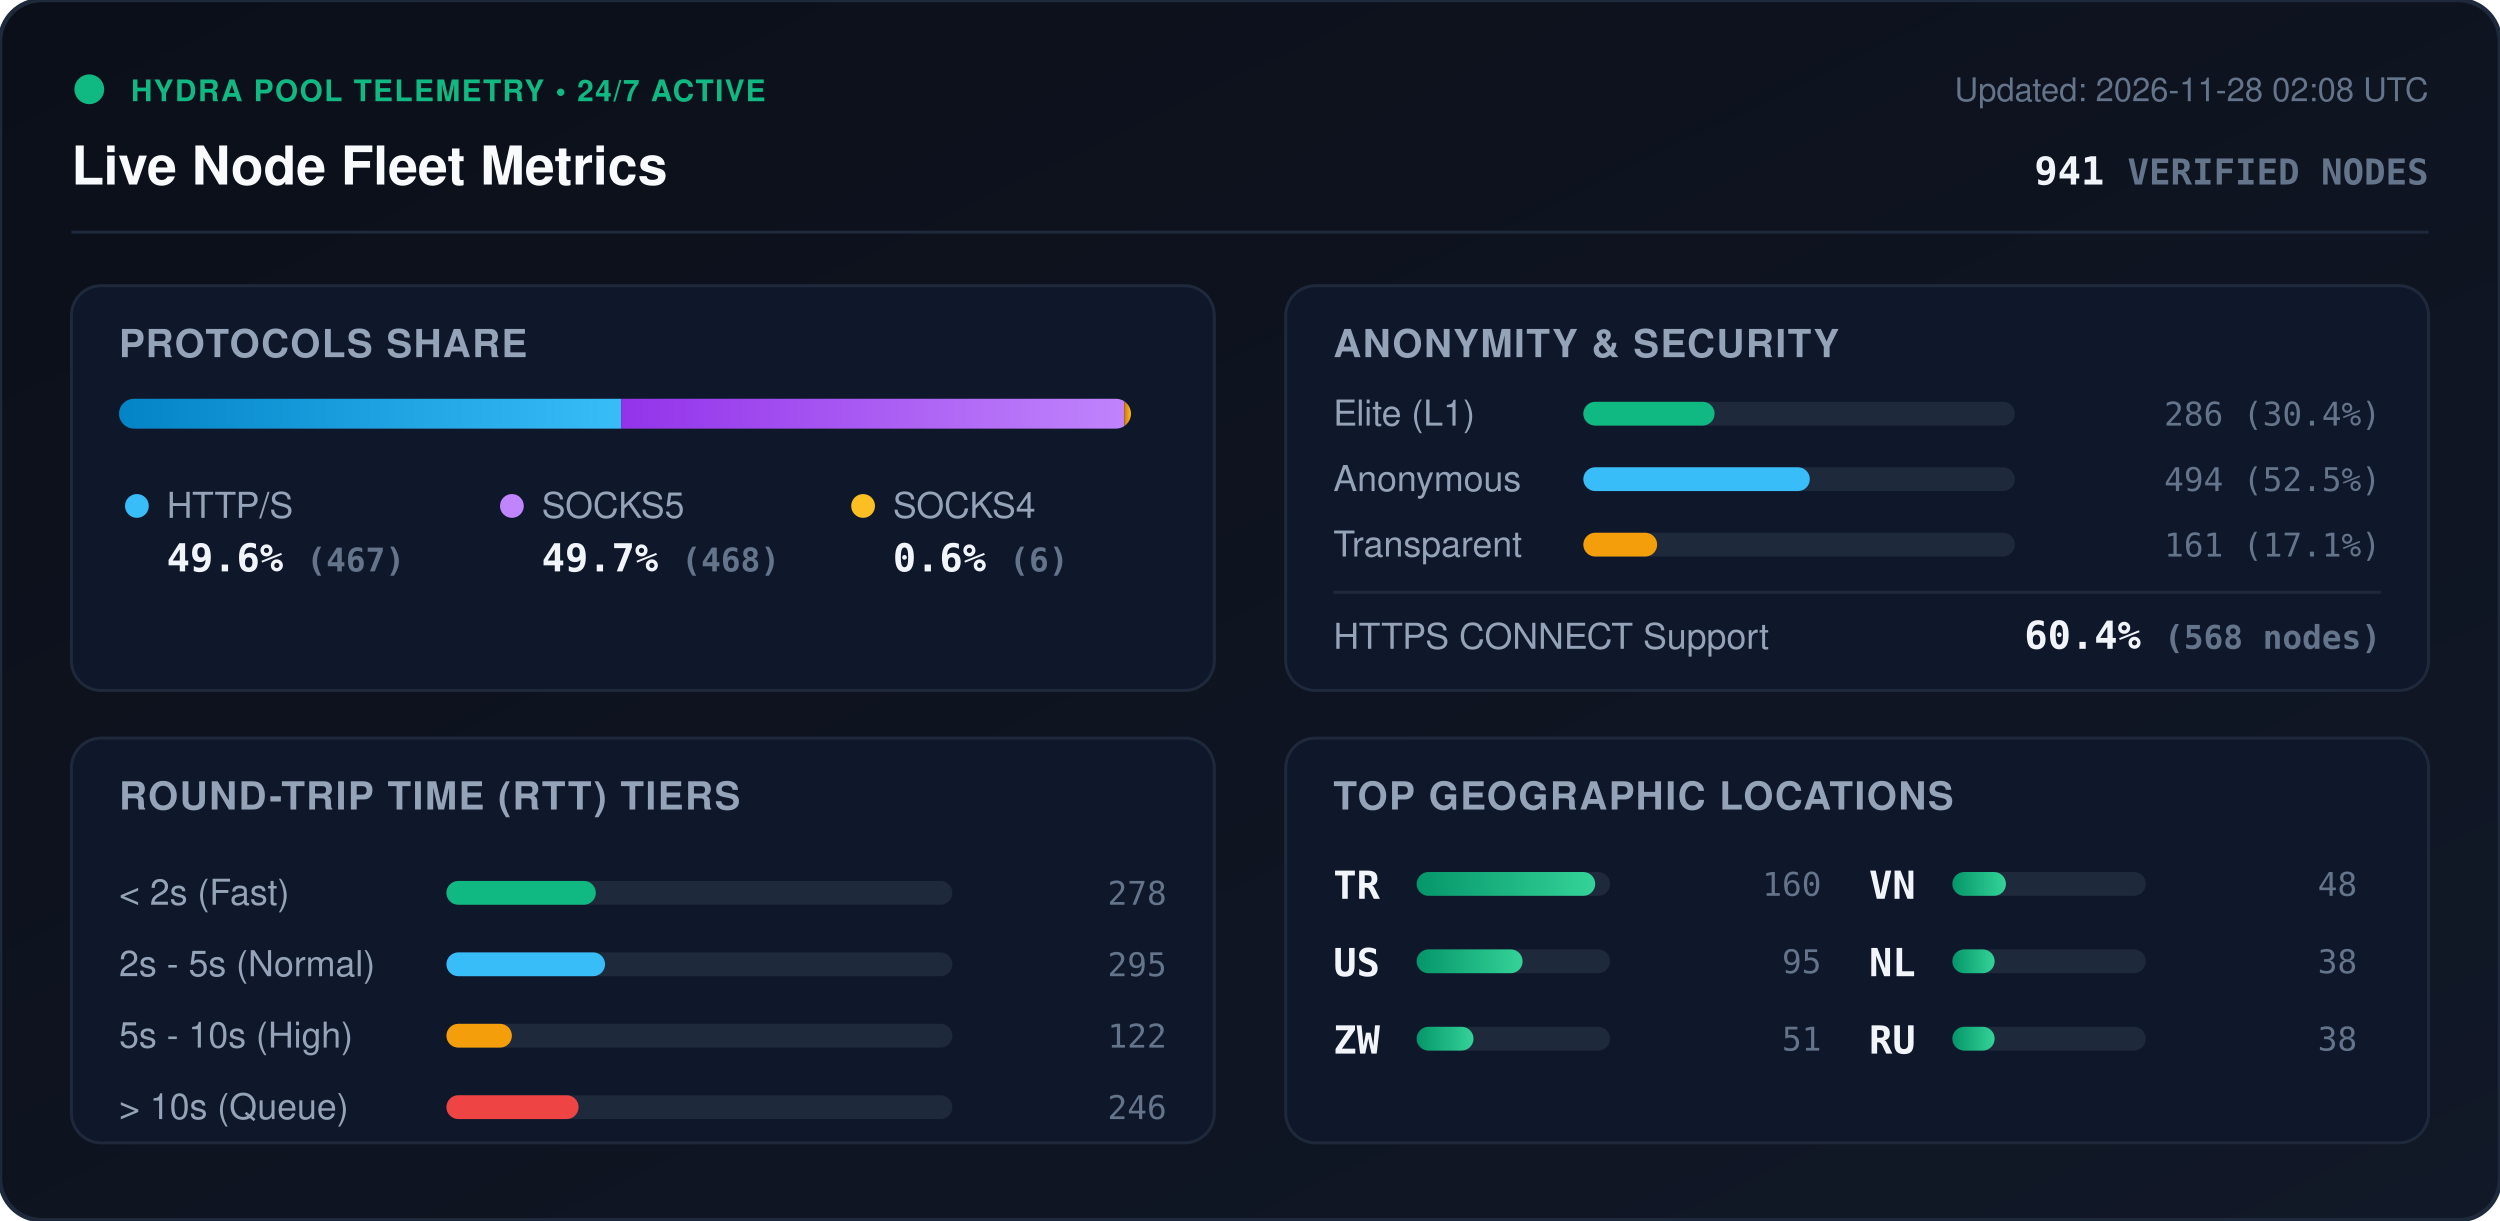
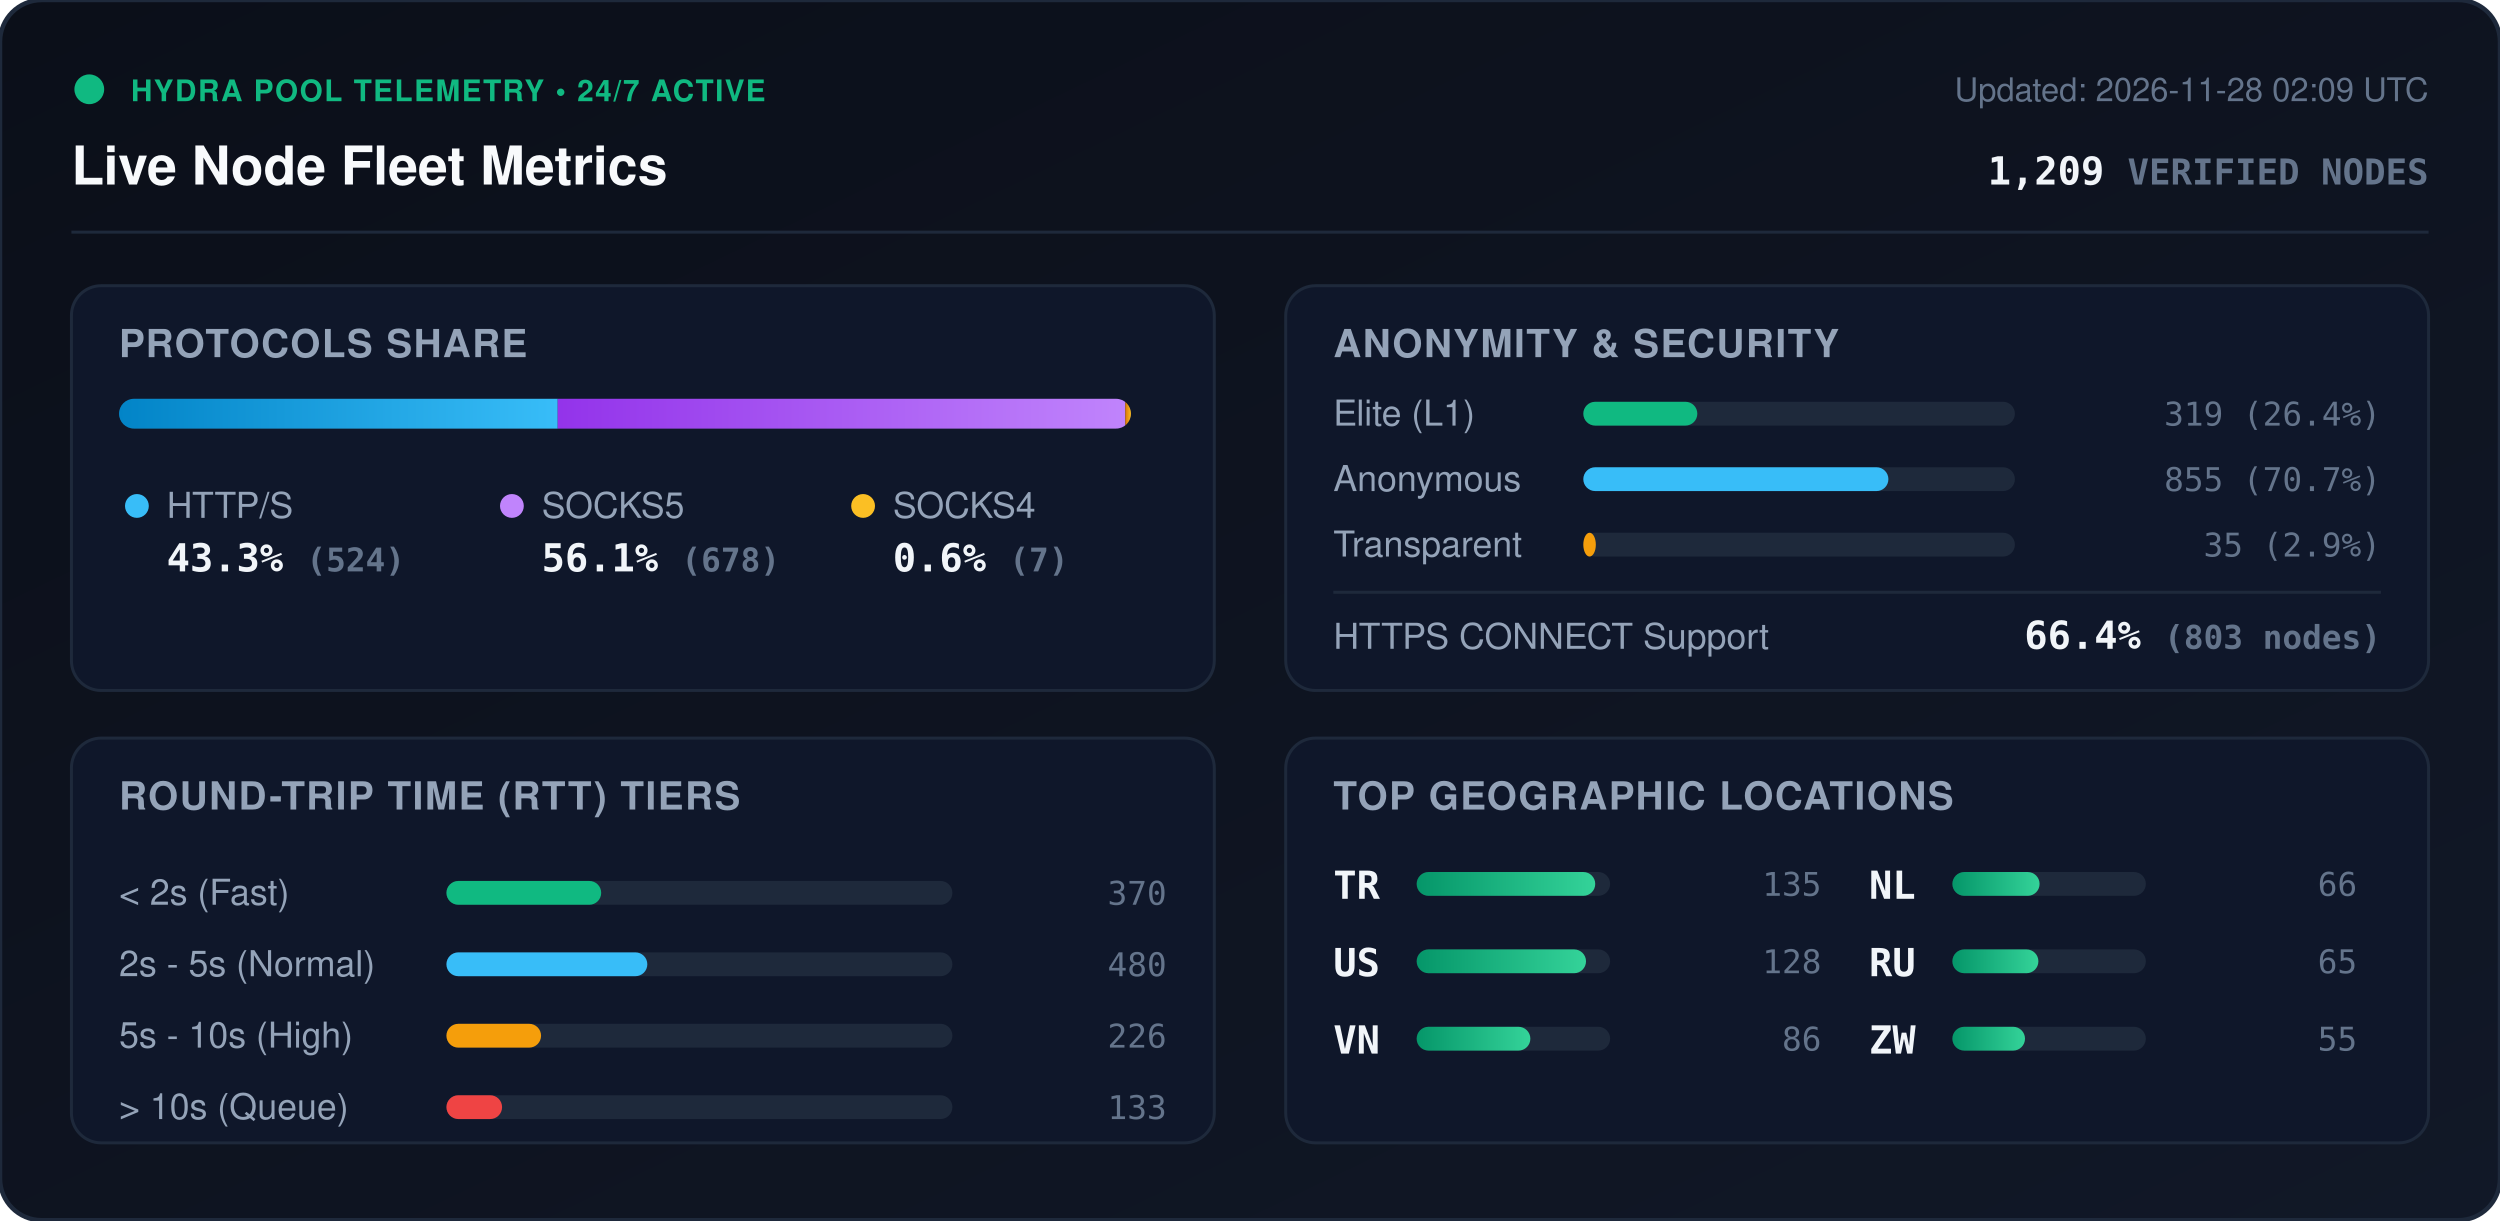
<svg xmlns="http://www.w3.org/2000/svg" viewBox="0 0 840 410" width="840" height="410" style="max-width: 100%; height: auto;">
  <defs>
    <linearGradient id="bg" x1="0%" y1="0%" x2="100%" y2="100%">
      <stop offset="0%" stop-color="#0b0f19" />
      <stop offset="100%" stop-color="#111827" />
    </linearGradient>
    <linearGradient id="bar-http" x1="0%" y1="0%" x2="100%" y2="0%">
      <stop offset="0%" stop-color="#0284c7" />
      <stop offset="100%" stop-color="#38bdf8" />
    </linearGradient>
    <linearGradient id="bar-socks5" x1="0%" y1="0%" x2="100%" y2="0%">
      <stop offset="0%" stop-color="#9333ea" />
      <stop offset="100%" stop-color="#c084fc" />
    </linearGradient>
    <linearGradient id="bar-socks4" x1="0%" y1="0%" x2="100%" y2="0%">
      <stop offset="0%" stop-color="#d97706" />
      <stop offset="100%" stop-color="#fbbf24" />
    </linearGradient>
    <linearGradient id="bar-green" x1="0%" y1="0%" x2="100%" y2="0%">
      <stop offset="0%" stop-color="#059669" />
      <stop offset="100%" stop-color="#34d399" />
    </linearGradient>
    <clipPath id="prog-track-clip">
      <rect width="340.0" height="10" rx="5" />
    </clipPath>
    <style>
      .title { font: 700 18px -apple-system, BlinkMacSystemFont, 'Segoe UI', Helvetica, Arial, sans-serif; fill: #f8fafc; }
      .sub { font: 500 11px -apple-system, BlinkMacSystemFont, 'Segoe UI', Helvetica, Arial, sans-serif; fill: #64748b; }
      .section-hdr { font: 600 13px -apple-system, BlinkMacSystemFont, 'Segoe UI', Helvetica, Arial, sans-serif; fill: #94a3b8; letter-spacing: 0.5px; }
      .metric-val { font: 700 13px -apple-system, BlinkMacSystemFont, 'Segoe UI', Helvetica, Arial, sans-serif; fill: #f1f5f9; }
      .metric-lbl { font: 500 12px -apple-system, BlinkMacSystemFont, 'Segoe UI', Helvetica, Arial, sans-serif; fill: #94a3b8; }
      .badge-txt { font: 700 10px -apple-system, BlinkMacSystemFont, 'Segoe UI', Helvetica, Arial, sans-serif; fill: #10b981; letter-spacing: 0.5px; }
      .mono { font-family: ui-monospace, SFMono-Regular, Menlo, Monaco, Consolas, monospace; }
      .pulse { animation: beacon 2s infinite ease-in-out; }
      @keyframes beacon { 0%, 100% { opacity: 1; } 50% { opacity: 0.35; } }
    </style>
  </defs>
  <rect width="840" height="410" rx="14" fill="url(#bg)" stroke="#1e293b" stroke-width="1.5" />
  <g transform="translate(24, 24)">
    <circle cx="6" cy="6" r="5" fill="#10b981" class="pulse" />
    <text x="20" y="10" class="badge-txt">HYDRA POOL TELEMETRY • 24/7 ACTIVE</text>
    <text x="0" y="38" class="title">Live Node Fleet Metrics</text>
-     <text x="792" y="10" text-anchor="end" class="sub">Updated: 2026-11-28 02:08 UTC</text>
-     <text x="792" y="38" text-anchor="end" class="metric-val mono" fill="#38bdf8">941 <tspan font-size="12" fill="#64748b">VERIFIED NODES</tspan>
+     <text x="792" y="10" text-anchor="end" class="sub">Updated: 2026-11-28 02:09 UTC</text>
+     <text x="792" y="38" text-anchor="end" class="metric-val mono" fill="#38bdf8">1,209 <tspan font-size="12" fill="#64748b">VERIFIED NODES</tspan>
    </text>
  </g>
  <line x1="24" y1="78" x2="816" y2="78" stroke="#1e293b" stroke-width="1" />
  <g transform="translate(24, 96)">
    <rect width="384" height="136" rx="10" fill="#0f172a" stroke="#1e293b" />
    <text x="16" y="24" class="section-hdr">PROTOCOLS SHARE</text>
    <g transform="translate(16, 38)">
      <rect width="340.0" height="10" rx="5" fill="#1e293b" />
      <g clip-path="url(#prog-track-clip)">
-         <rect x="0" width="168.7" height="10" fill="url(#bar-http)" />
-         <rect x="168.7" width="169.1" height="10" fill="url(#bar-socks5)" />
-         <rect x="337.8" width="2.2" height="10" fill="url(#bar-socks4)" />
+         <rect x="0" width="147.4" height="10" fill="url(#bar-http)" />
+         <rect x="147.4" width="190.7" height="10" fill="url(#bar-socks5)" />
+         <rect x="338.1" width="2.0" height="10" fill="url(#bar-socks4)" />
      </g>
    </g>
    <g transform="translate(16, 68)">
      <circle cx="6" cy="6" r="4" fill="#38bdf8" />
      <text x="16" y="10" class="metric-lbl">HTTP/S</text>
-       <text x="16" y="28" class="metric-val mono">49.6% <tspan font-size="11" fill="#64748b">(467)</tspan>
+       <text x="16" y="28" class="metric-val mono">43.3% <tspan font-size="11" fill="#64748b">(524)</tspan>
      </text>
      <circle cx="132" cy="6" r="4" fill="#c084fc" />
      <text x="142" y="10" class="metric-lbl">SOCKS5</text>
-       <text x="142" y="28" class="metric-val mono">49.7% <tspan font-size="11" fill="#64748b">(468)</tspan>
+       <text x="142" y="28" class="metric-val mono">56.1% <tspan font-size="11" fill="#64748b">(678)</tspan>
      </text>
      <circle cx="250" cy="6" r="4" fill="#fbbf24" />
      <text x="260" y="10" class="metric-lbl">SOCKS4</text>
-       <text x="260" y="28" class="metric-val mono">0.6% <tspan font-size="11" fill="#64748b">(6)</tspan>
+       <text x="260" y="28" class="metric-val mono">0.6% <tspan font-size="11" fill="#64748b">(7)</tspan>
      </text>
    </g>
  </g>
  <g transform="translate(432, 96)">
    <rect width="384" height="136" rx="10" fill="#0f172a" stroke="#1e293b" />
    <text x="16" y="24" class="section-hdr">ANONYMITY &amp; SECURITY</text>
    <text x="16" y="47" class="metric-lbl">Elite (L1)</text>
    <rect x="100" y="39" width="145.0" height="8" rx="4" fill="#1e293b" />
-     <rect x="100" y="39" width="44.1" height="8" rx="4" fill="#10b981" />
-     <text x="368" y="47" text-anchor="end" class="mono sub" fill="#e2e8f0">286 (30.4%)</text>
+     <rect x="100" y="39" width="38.3" height="8" rx="4" fill="#10b981" />
+     <text x="368" y="47" text-anchor="end" class="mono sub" fill="#e2e8f0">319 (26.4%)</text>
    <text x="16" y="69" class="metric-lbl">Anonymous</text>
    <rect x="100" y="61" width="145.0" height="8" rx="4" fill="#1e293b" />
-     <rect x="100" y="61" width="76.1" height="8" rx="4" fill="#38bdf8" />
-     <text x="368" y="69" text-anchor="end" class="mono sub" fill="#e2e8f0">494 (52.5%)</text>
+     <rect x="100" y="61" width="102.5" height="8" rx="4" fill="#38bdf8" />
+     <text x="368" y="69" text-anchor="end" class="mono sub" fill="#e2e8f0">855 (70.7%)</text>
    <text x="16" y="91" class="metric-lbl">Transparent</text>
    <rect x="100" y="83" width="145.0" height="8" rx="4" fill="#1e293b" />
-     <rect x="100" y="83" width="24.8" height="8" rx="4" fill="#f59e0b" />
-     <text x="368" y="91" text-anchor="end" class="mono sub" fill="#e2e8f0">161 (17.1%)</text>
+     <rect x="100" y="83" width="4.2" height="8" rx="4" fill="#f59e0b" />
+     <text x="368" y="91" text-anchor="end" class="mono sub" fill="#e2e8f0">35 (2.9%)</text>
    <line x1="16" y1="103" x2="368" y2="103" stroke="#1e293b" stroke-width="1" />
    <text x="16" y="122" class="metric-lbl">HTTPS CONNECT Support</text>
-     <text x="368" y="122" text-anchor="end" class="metric-val mono" fill="#34d399">60.4% <tspan font-size="11" fill="#64748b">(568 nodes)</tspan>
+     <text x="368" y="122" text-anchor="end" class="metric-val mono" fill="#34d399">66.4% <tspan font-size="11" fill="#64748b">(803 nodes)</tspan>
    </text>
  </g>
  <g transform="translate(24, 248)">
    <rect width="384" height="136" rx="10" fill="#0f172a" stroke="#1e293b" />
    <text x="16" y="24" class="section-hdr">ROUND-TRIP TIME (RTT) TIERS</text>
    <g transform="translate(16, 42)">
      <text x="0" y="14" class="metric-lbl">&lt; 2s (Fast)</text>
      <rect x="110" y="6" width="170" height="8" rx="4" fill="#1e293b" />
-       <rect x="110" y="6" width="50.2" height="8" rx="4" fill="#10b981" />
-       <text x="352" y="14" text-anchor="end" class="mono sub">278</text>
+       <rect x="110" y="6" width="52.0" height="8" rx="4" fill="#10b981" />
+       <text x="352" y="14" text-anchor="end" class="mono sub">370</text>
      <text x="0" y="38" class="metric-lbl">2s - 5s (Normal)</text>
      <rect x="110" y="30" width="170" height="8" rx="4" fill="#1e293b" />
-       <rect x="110" y="30" width="53.3" height="8" rx="4" fill="#38bdf8" />
-       <text x="352" y="38" text-anchor="end" class="mono sub">295</text>
+       <rect x="110" y="30" width="67.5" height="8" rx="4" fill="#38bdf8" />
+       <text x="352" y="38" text-anchor="end" class="mono sub">480</text>
      <text x="0" y="62" class="metric-lbl">5s - 10s (High)</text>
      <rect x="110" y="54" width="170" height="8" rx="4" fill="#1e293b" />
-       <rect x="110" y="54" width="22.0" height="8" rx="4" fill="#f59e0b" />
-       <text x="352" y="62" text-anchor="end" class="mono sub">122</text>
+       <rect x="110" y="54" width="31.8" height="8" rx="4" fill="#f59e0b" />
+       <text x="352" y="62" text-anchor="end" class="mono sub">226</text>
      <text x="0" y="86" class="metric-lbl">&gt; 10s (Queue)</text>
      <rect x="110" y="78" width="170" height="8" rx="4" fill="#1e293b" />
-       <rect x="110" y="78" width="44.4" height="8" rx="4" fill="#ef4444" />
-       <text x="352" y="86" text-anchor="end" class="mono sub">246</text>
+       <rect x="110" y="78" width="18.7" height="8" rx="4" fill="#ef4444" />
+       <text x="352" y="86" text-anchor="end" class="mono sub">133</text>
    </g>
  </g>
  <g transform="translate(432, 248)">
    <rect width="384" height="136" rx="10" fill="#0f172a" stroke="#1e293b" />
    <text x="16" y="24" class="section-hdr">TOP GEOGRAPHIC LOCATIONS</text>
    <g transform="translate(16, 42)">
      <g transform="translate(0, 0)">
        <text x="0" y="12" class="mono metric-val" font-size="12">TR</text>
        <rect x="28" y="3" width="65" height="8" rx="4" fill="#1e293b" />
        <rect x="28" y="3" width="60.0" height="8" rx="4" fill="url(#bar-green)" />
-         <text x="164" y="11" text-anchor="end" class="mono sub">160</text>
+         <text x="164" y="11" text-anchor="end" class="mono sub">135</text>
      </g>
      <g transform="translate(0, 26)">
        <text x="0" y="12" class="mono metric-val" font-size="12">US</text>
        <rect x="28" y="3" width="65" height="8" rx="4" fill="#1e293b" />
-         <rect x="28" y="3" width="35.6" height="8" rx="4" fill="url(#bar-green)" />
-         <text x="164" y="11" text-anchor="end" class="mono sub">95</text>
+         <rect x="28" y="3" width="56.9" height="8" rx="4" fill="url(#bar-green)" />
+         <text x="164" y="11" text-anchor="end" class="mono sub">128</text>
      </g>
      <g transform="translate(0, 52)">
+         <text x="0" y="12" class="mono metric-val" font-size="12">VN</text>
+         <rect x="28" y="3" width="65" height="8" rx="4" fill="#1e293b" />
+         <rect x="28" y="3" width="38.2" height="8" rx="4" fill="url(#bar-green)" />
+         <text x="164" y="11" text-anchor="end" class="mono sub">86</text>
+       </g>
+       <g transform="translate(180, 0)">
+         <text x="0" y="12" class="mono metric-val" font-size="12">NL</text>
+         <rect x="28" y="3" width="65" height="8" rx="4" fill="#1e293b" />
+         <rect x="28" y="3" width="29.3" height="8" rx="4" fill="url(#bar-green)" />
+         <text x="164" y="11" text-anchor="end" class="mono sub">66</text>
+       </g>
+       <g transform="translate(180, 26)">
+         <text x="0" y="12" class="mono metric-val" font-size="12">RU</text>
+         <rect x="28" y="3" width="65" height="8" rx="4" fill="#1e293b" />
+         <rect x="28" y="3" width="28.9" height="8" rx="4" fill="url(#bar-green)" />
+         <text x="164" y="11" text-anchor="end" class="mono sub">65</text>
+       </g>
+       <g transform="translate(180, 52)">
        <text x="0" y="12" class="mono metric-val" font-size="12">ZW</text>
        <rect x="28" y="3" width="65" height="8" rx="4" fill="#1e293b" />
-         <rect x="28" y="3" width="19.1" height="8" rx="4" fill="url(#bar-green)" />
-         <text x="164" y="11" text-anchor="end" class="mono sub">51</text>
-       </g>
-       <g transform="translate(180, 0)">
-         <text x="0" y="12" class="mono metric-val" font-size="12">VN</text>
-         <rect x="28" y="3" width="65" height="8" rx="4" fill="#1e293b" />
-         <rect x="28" y="3" width="18.0" height="8" rx="4" fill="url(#bar-green)" />
-         <text x="164" y="11" text-anchor="end" class="mono sub">48</text>
-       </g>
-       <g transform="translate(180, 26)">
-         <text x="0" y="12" class="mono metric-val" font-size="12">NL</text>
-         <rect x="28" y="3" width="65" height="8" rx="4" fill="#1e293b" />
-         <rect x="28" y="3" width="14.2" height="8" rx="4" fill="url(#bar-green)" />
-         <text x="164" y="11" text-anchor="end" class="mono sub">38</text>
-       </g>
-       <g transform="translate(180, 52)">
-         <text x="0" y="12" class="mono metric-val" font-size="12">RU</text>
-         <rect x="28" y="3" width="65" height="8" rx="4" fill="#1e293b" />
-         <rect x="28" y="3" width="14.2" height="8" rx="4" fill="url(#bar-green)" />
-         <text x="164" y="11" text-anchor="end" class="mono sub">38</text>
+         <rect x="28" y="3" width="24.4" height="8" rx="4" fill="url(#bar-green)" />
+         <text x="164" y="11" text-anchor="end" class="mono sub">55</text>
      </g>
    </g>
  </g>
</svg>
